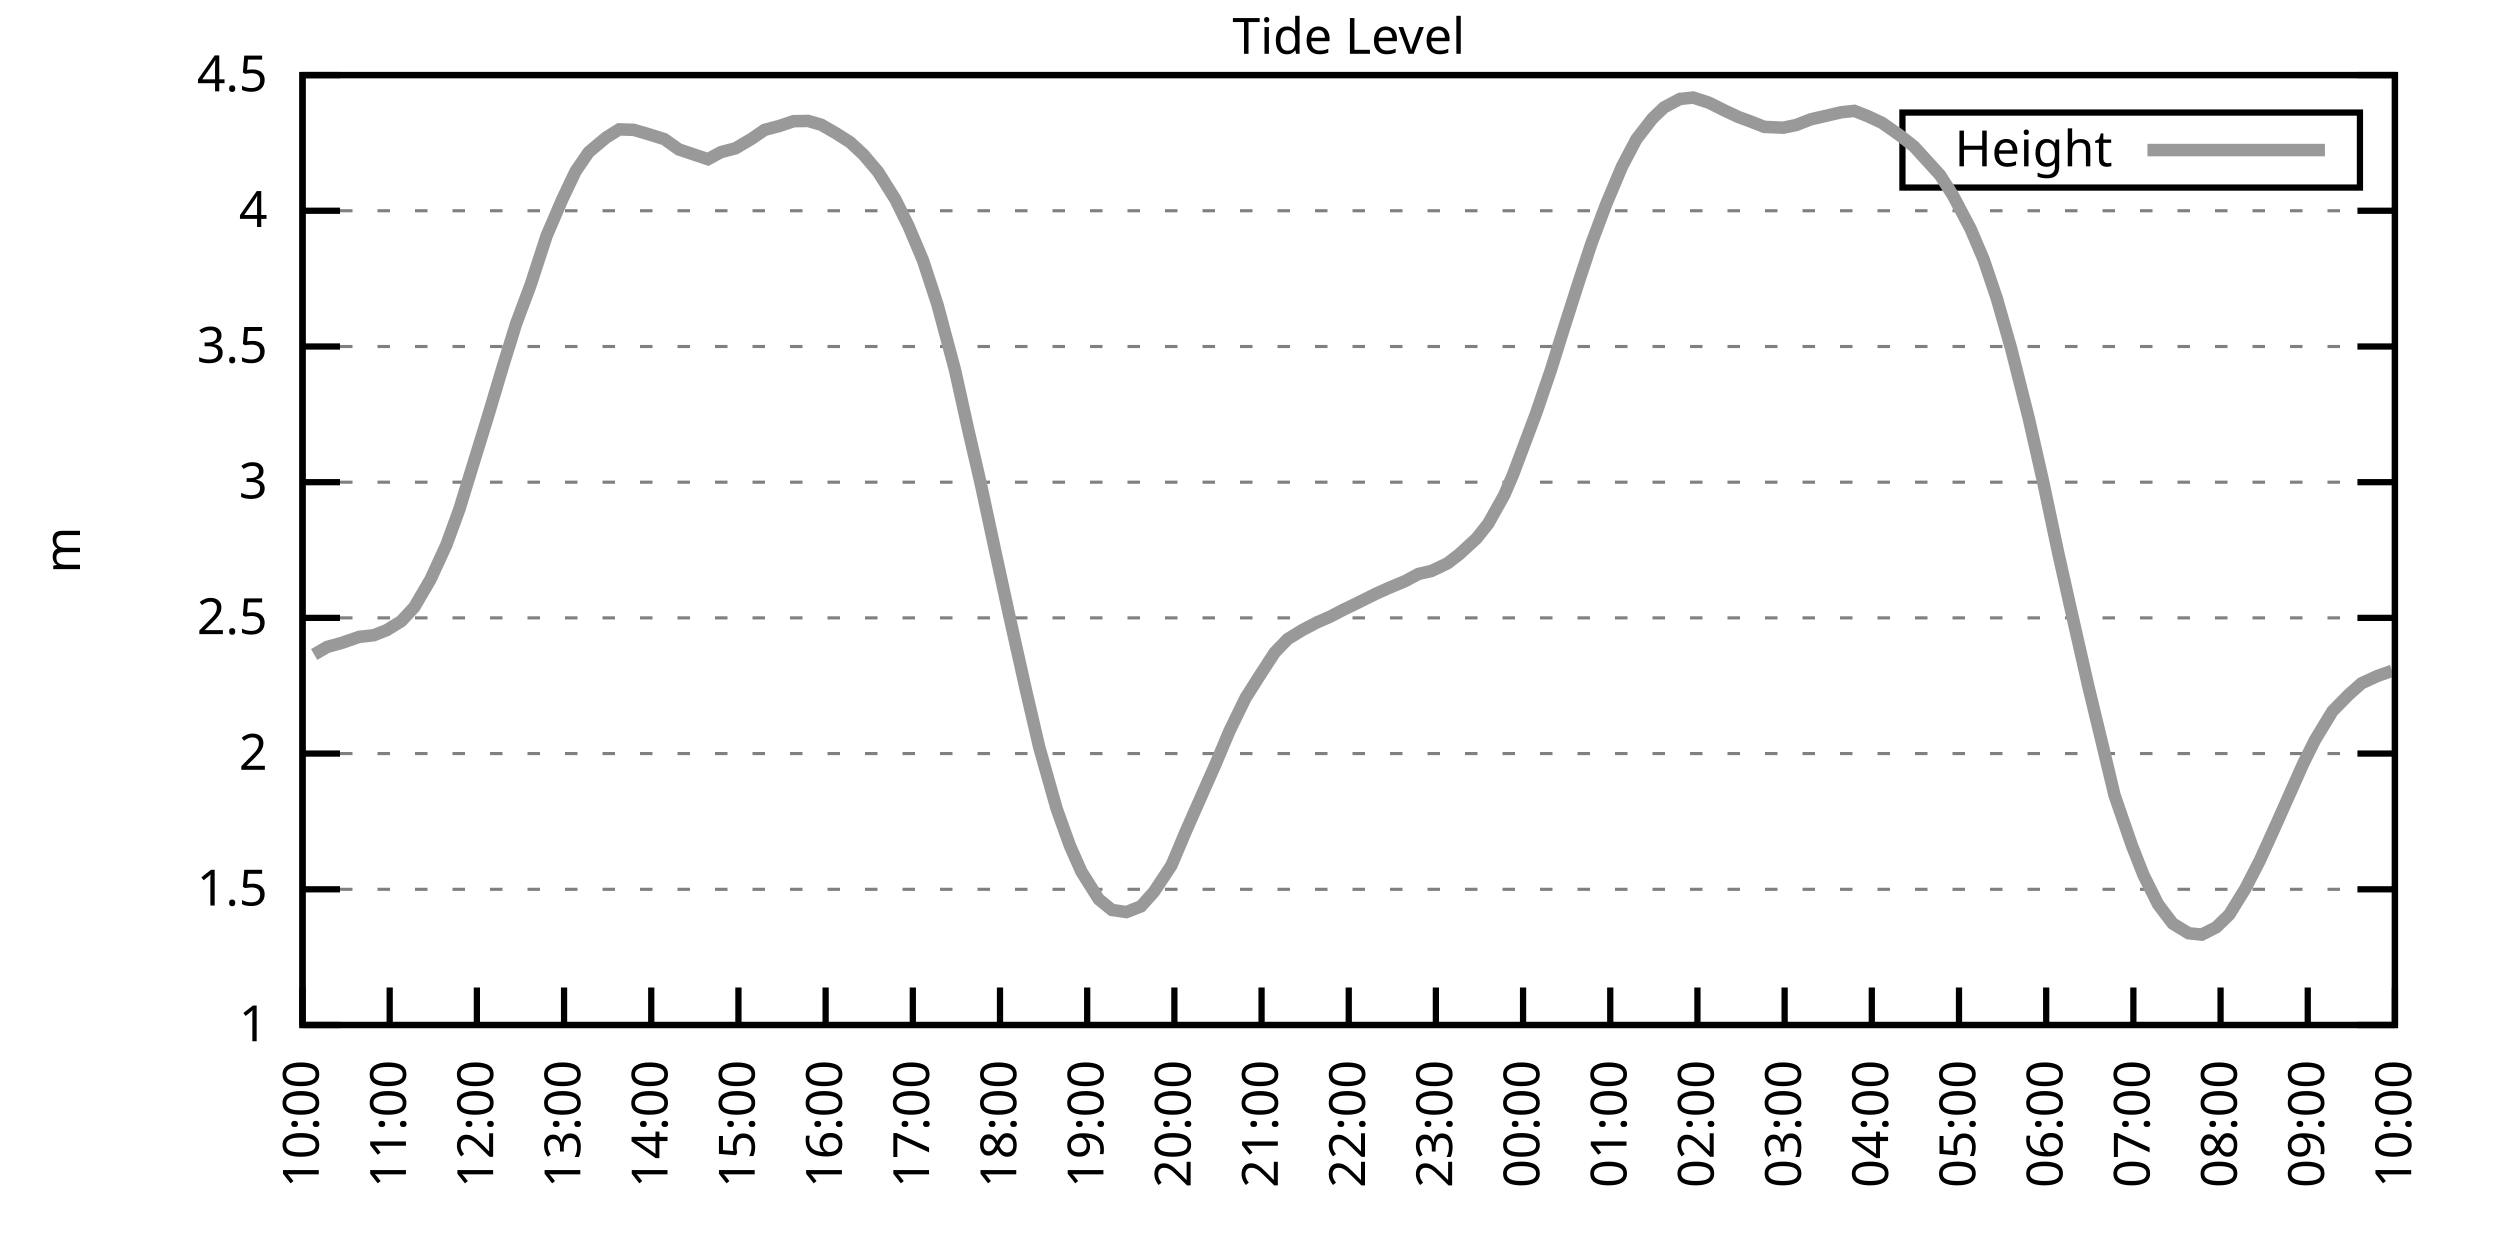
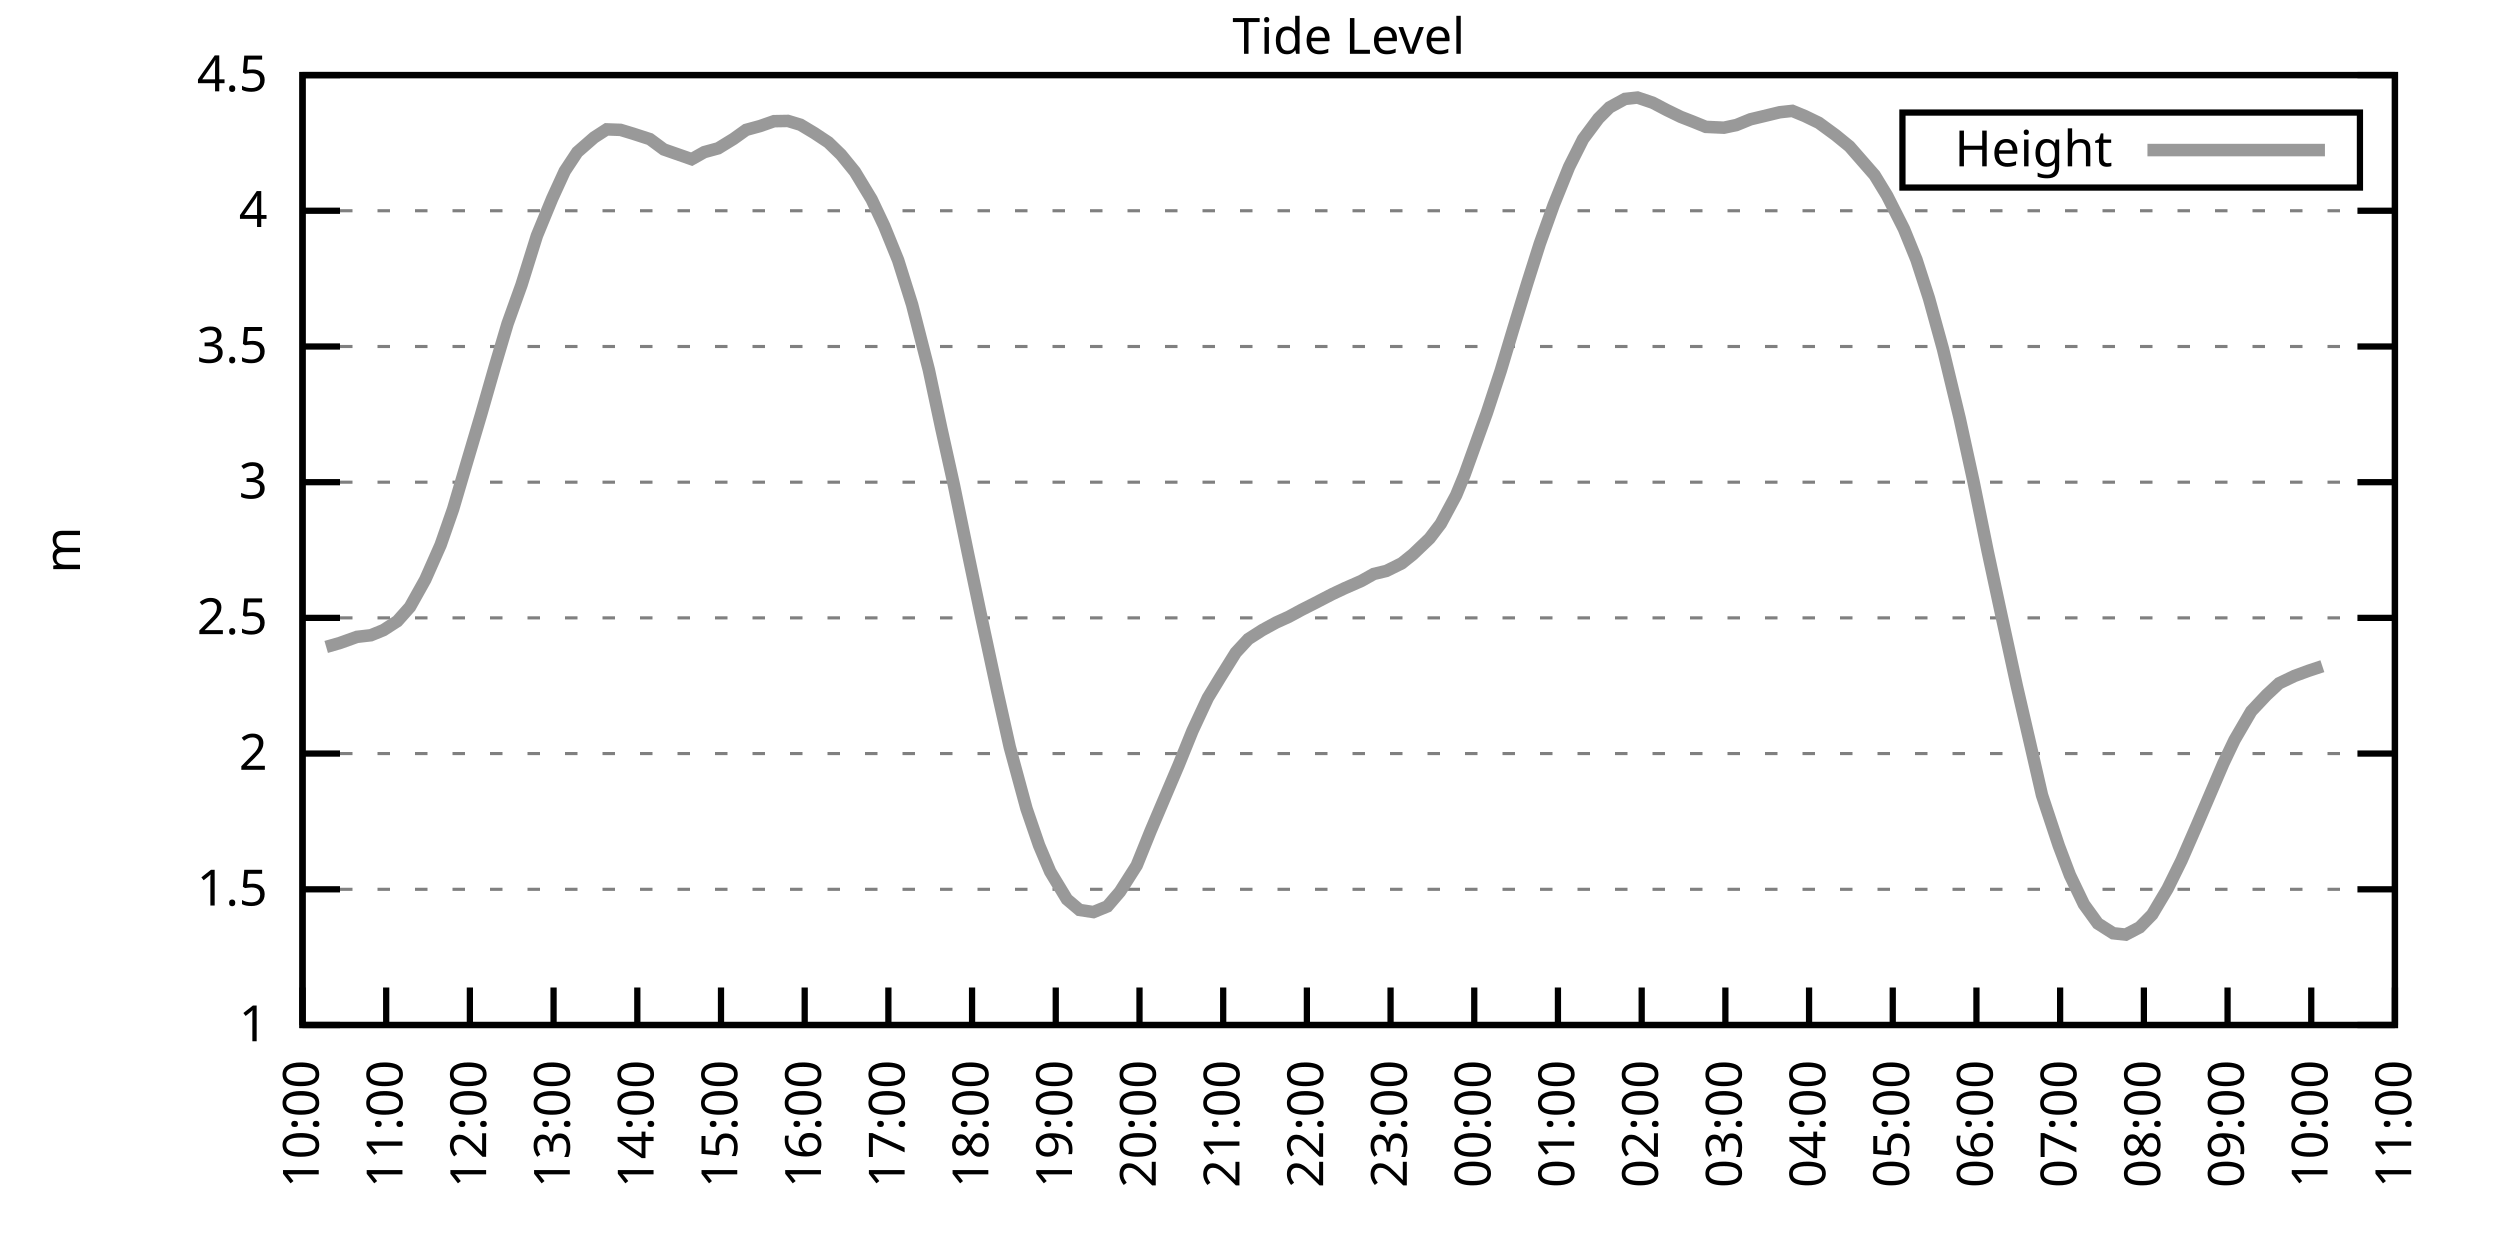
<svg xmlns="http://www.w3.org/2000/svg" xmlns:xlink="http://www.w3.org/1999/xlink" width="400" height="200" viewBox="0 0 400 200">
  <g id="gnuplot_canvas">
    <rect x="0" y="0" width="400" height="200" fill="none" />
    <defs>
      <circle id="gpDot" r="0.5" stroke-width="0.5" stroke="currentColor" />
      <path id="gpPt0" stroke-width="0.333" stroke="currentColor" d="M-1,0 h2 M0,-1 v2" />
      <path id="gpPt1" stroke-width="0.333" stroke="currentColor" d="M-1,-1 L1,1 M1,-1 L-1,1" />
      <path id="gpPt2" stroke-width="0.333" stroke="currentColor" d="M-1,0 L1,0 M0,-1 L0,1 M-1,-1 L1,1 M-1,1 L1,-1" />
      <rect id="gpPt3" stroke-width="0.333" stroke="currentColor" x="-1" y="-1" width="2" height="2" />
      <rect id="gpPt4" stroke-width="0.333" stroke="currentColor" fill="currentColor" x="-1" y="-1" width="2" height="2" />
      <circle id="gpPt5" stroke-width="0.333" stroke="currentColor" cx="0" cy="0" r="1" />
      <use xlink:href="#gpPt5" id="gpPt6" fill="currentColor" stroke="none" />
      <path id="gpPt7" stroke-width="0.333" stroke="currentColor" d="M0,-1.33 L-1.33,0.67 L1.33,0.67 z" />
      <use xlink:href="#gpPt7" id="gpPt8" fill="currentColor" stroke="none" />
      <use xlink:href="#gpPt7" id="gpPt9" stroke="currentColor" transform="rotate(180)" />
      <use xlink:href="#gpPt9" id="gpPt10" fill="currentColor" stroke="none" />
      <use xlink:href="#gpPt3" id="gpPt11" stroke="currentColor" transform="rotate(45)" />
      <use xlink:href="#gpPt11" id="gpPt12" fill="currentColor" stroke="none" />
      <path id="gpPt13" stroke-width="0.333" stroke="currentColor" d="M0,1.330 L1.265,0.411 L0.782,-1.067 L-0.782,-1.076 L-1.265,0.411 z" />
      <use xlink:href="#gpPt13" id="gpPt14" fill="currentColor" stroke="none" />
      <filter id="textbox" filterUnits="objectBoundingBox" x="0" y="0" height="1" width="1">
        <feFlood flood-color="white" flood-opacity="1" result="bgnd" />
        <feComposite in="SourceGraphic" in2="bgnd" operator="atop" />
      </filter>
      <filter id="greybox" filterUnits="objectBoundingBox" x="0" y="0" height="1" width="1">
        <feFlood flood-color="lightgrey" flood-opacity="1" result="grey" />
        <feComposite in="SourceGraphic" in2="grey" operator="atop" />
      </filter>
    </defs>
    <g fill="none" color="white" stroke="currentColor" stroke-width="1.00" stroke-linecap="butt" stroke-linejoin="miter">
</g>
    <g fill="none" color="black" stroke="currentColor" stroke-width="1.00" stroke-linecap="butt" stroke-linejoin="miter">
      <g stroke="none" shape-rendering="crispEdges">
        <polygon fill="rgb(255, 255, 255)" points="48.40,164.00 383.18,164.00 383.18,12.02 48.40,12.02 " />
      </g>
    </g>
    <g fill="none" color="black" stroke="currentColor" stroke-width="1.00" stroke-linecap="butt" stroke-linejoin="miter">
</g>
    <g fill="none" color="black" stroke="black" stroke-width="0.50" stroke-linecap="butt" stroke-linejoin="miter">
</g>
    <g fill="none" color="gray" stroke="currentColor" stroke-width="0.50" stroke-linecap="butt" stroke-linejoin="miter">
      <path stroke="gray" stroke-dasharray="2,4" class="gridline" d="M48.40,164.00 L383.19,164.00  " />
    </g>
    <g fill="none" color="gray" stroke="gray" stroke-width="1.00" stroke-linecap="butt" stroke-linejoin="miter">
</g>
    <g fill="none" color="black" stroke="currentColor" stroke-width="1.00" stroke-linecap="butt" stroke-linejoin="miter">
      <path stroke="black" d="M48.40,164.00 L54.40,164.00 M383.19,164.00 L377.19,164.00  " />
      <g transform="translate(42.80,166.60)" stroke="none" fill="black" font-family="Sans" font-size="8.00" text-anchor="end">
        <text>
          <tspan font-family="Sans"> 1</tspan>
        </text>
      </g>
    </g>
    <g fill="none" color="black" stroke="currentColor" stroke-width="1.00" stroke-linecap="butt" stroke-linejoin="miter">
</g>
    <g fill="none" color="black" stroke="black" stroke-width="0.50" stroke-linecap="butt" stroke-linejoin="miter">
</g>
    <g fill="none" color="gray" stroke="currentColor" stroke-width="0.50" stroke-linecap="butt" stroke-linejoin="miter">
      <path stroke="gray" stroke-dasharray="2,4" class="gridline" d="M48.40,142.29 L383.19,142.29  " />
    </g>
    <g fill="none" color="gray" stroke="gray" stroke-width="1.00" stroke-linecap="butt" stroke-linejoin="miter">
</g>
    <g fill="none" color="black" stroke="currentColor" stroke-width="1.00" stroke-linecap="butt" stroke-linejoin="miter">
      <path stroke="black" d="M48.40,142.29 L54.40,142.29 M383.19,142.29 L377.19,142.29  " />
      <g transform="translate(42.80,144.89)" stroke="none" fill="black" font-family="Sans" font-size="8.00" text-anchor="end">
        <text>
          <tspan font-family="Sans"> 1.5</tspan>
        </text>
      </g>
    </g>
    <g fill="none" color="black" stroke="currentColor" stroke-width="1.00" stroke-linecap="butt" stroke-linejoin="miter">
</g>
    <g fill="none" color="black" stroke="black" stroke-width="0.50" stroke-linecap="butt" stroke-linejoin="miter">
</g>
    <g fill="none" color="gray" stroke="currentColor" stroke-width="0.50" stroke-linecap="butt" stroke-linejoin="miter">
      <path stroke="gray" stroke-dasharray="2,4" class="gridline" d="M48.40,120.57 L383.19,120.57  " />
    </g>
    <g fill="none" color="gray" stroke="gray" stroke-width="1.00" stroke-linecap="butt" stroke-linejoin="miter">
</g>
    <g fill="none" color="black" stroke="currentColor" stroke-width="1.00" stroke-linecap="butt" stroke-linejoin="miter">
      <path stroke="black" d="M48.40,120.57 L54.40,120.57 M383.19,120.57 L377.19,120.57  " />
      <g transform="translate(42.80,123.17)" stroke="none" fill="black" font-family="Sans" font-size="8.00" text-anchor="end">
        <text>
          <tspan font-family="Sans"> 2</tspan>
        </text>
      </g>
    </g>
    <g fill="none" color="black" stroke="currentColor" stroke-width="1.00" stroke-linecap="butt" stroke-linejoin="miter">
</g>
    <g fill="none" color="black" stroke="black" stroke-width="0.50" stroke-linecap="butt" stroke-linejoin="miter">
</g>
    <g fill="none" color="gray" stroke="currentColor" stroke-width="0.50" stroke-linecap="butt" stroke-linejoin="miter">
      <path stroke="gray" stroke-dasharray="2,4" class="gridline" d="M48.40,98.86 L383.19,98.86  " />
    </g>
    <g fill="none" color="gray" stroke="gray" stroke-width="1.00" stroke-linecap="butt" stroke-linejoin="miter">
</g>
    <g fill="none" color="black" stroke="currentColor" stroke-width="1.00" stroke-linecap="butt" stroke-linejoin="miter">
      <path stroke="black" d="M48.40,98.86 L54.40,98.86 M383.19,98.86 L377.19,98.86  " />
      <g transform="translate(42.80,101.46)" stroke="none" fill="black" font-family="Sans" font-size="8.00" text-anchor="end">
        <text>
          <tspan font-family="Sans"> 2.5</tspan>
        </text>
      </g>
    </g>
    <g fill="none" color="black" stroke="currentColor" stroke-width="1.00" stroke-linecap="butt" stroke-linejoin="miter">
</g>
    <g fill="none" color="black" stroke="black" stroke-width="0.50" stroke-linecap="butt" stroke-linejoin="miter">
</g>
    <g fill="none" color="gray" stroke="currentColor" stroke-width="0.50" stroke-linecap="butt" stroke-linejoin="miter">
      <path stroke="gray" stroke-dasharray="2,4" class="gridline" d="M48.40,77.15 L383.19,77.15  " />
    </g>
    <g fill="none" color="gray" stroke="gray" stroke-width="1.00" stroke-linecap="butt" stroke-linejoin="miter">
</g>
    <g fill="none" color="black" stroke="currentColor" stroke-width="1.00" stroke-linecap="butt" stroke-linejoin="miter">
      <path stroke="black" d="M48.40,77.15 L54.40,77.15 M383.19,77.15 L377.19,77.15  " />
      <g transform="translate(42.80,79.75)" stroke="none" fill="black" font-family="Sans" font-size="8.00" text-anchor="end">
        <text>
          <tspan font-family="Sans"> 3</tspan>
        </text>
      </g>
    </g>
    <g fill="none" color="black" stroke="currentColor" stroke-width="1.00" stroke-linecap="butt" stroke-linejoin="miter">
</g>
    <g fill="none" color="black" stroke="black" stroke-width="0.50" stroke-linecap="butt" stroke-linejoin="miter">
</g>
    <g fill="none" color="gray" stroke="currentColor" stroke-width="0.50" stroke-linecap="butt" stroke-linejoin="miter">
      <path stroke="gray" stroke-dasharray="2,4" class="gridline" d="M48.40,55.44 L383.19,55.44  " />
    </g>
    <g fill="none" color="gray" stroke="gray" stroke-width="1.00" stroke-linecap="butt" stroke-linejoin="miter">
</g>
    <g fill="none" color="black" stroke="currentColor" stroke-width="1.00" stroke-linecap="butt" stroke-linejoin="miter">
      <path stroke="black" d="M48.40,55.44 L54.40,55.44 M383.19,55.44 L377.19,55.44  " />
      <g transform="translate(42.80,58.04)" stroke="none" fill="black" font-family="Sans" font-size="8.00" text-anchor="end">
        <text>
          <tspan font-family="Sans"> 3.5</tspan>
        </text>
      </g>
    </g>
    <g fill="none" color="black" stroke="currentColor" stroke-width="1.00" stroke-linecap="butt" stroke-linejoin="miter">
</g>
    <g fill="none" color="black" stroke="black" stroke-width="0.50" stroke-linecap="butt" stroke-linejoin="miter">
</g>
    <g fill="none" color="gray" stroke="currentColor" stroke-width="0.50" stroke-linecap="butt" stroke-linejoin="miter">
      <path stroke="gray" stroke-dasharray="2,4" class="gridline" d="M48.40,33.72 L383.19,33.72  " />
    </g>
    <g fill="none" color="gray" stroke="gray" stroke-width="1.00" stroke-linecap="butt" stroke-linejoin="miter">
</g>
    <g fill="none" color="black" stroke="currentColor" stroke-width="1.00" stroke-linecap="butt" stroke-linejoin="miter">
      <path stroke="black" d="M48.40,33.72 L54.40,33.72 M383.19,33.72 L377.19,33.72  " />
      <g transform="translate(42.80,36.32)" stroke="none" fill="black" font-family="Sans" font-size="8.00" text-anchor="end">
        <text>
          <tspan font-family="Sans"> 4</tspan>
        </text>
      </g>
    </g>
    <g fill="none" color="black" stroke="currentColor" stroke-width="1.00" stroke-linecap="butt" stroke-linejoin="miter">
</g>
    <g fill="none" color="black" stroke="black" stroke-width="0.50" stroke-linecap="butt" stroke-linejoin="miter">
</g>
    <g fill="none" color="gray" stroke="currentColor" stroke-width="0.50" stroke-linecap="butt" stroke-linejoin="miter">
      <path stroke="gray" stroke-dasharray="2,4" class="gridline" d="M48.40,12.01 L383.19,12.01  " />
    </g>
    <g fill="none" color="gray" stroke="gray" stroke-width="1.00" stroke-linecap="butt" stroke-linejoin="miter">
</g>
    <g fill="none" color="black" stroke="currentColor" stroke-width="1.00" stroke-linecap="butt" stroke-linejoin="miter">
      <path stroke="black" d="M48.40,12.01 L54.40,12.01 M383.19,12.01 L377.19,12.01  " />
      <g transform="translate(42.80,14.61)" stroke="none" fill="black" font-family="Sans" font-size="8.00" text-anchor="end">
        <text>
          <tspan font-family="Sans"> 4.5</tspan>
        </text>
      </g>
    </g>
    <g fill="none" color="black" stroke="currentColor" stroke-width="1.00" stroke-linecap="butt" stroke-linejoin="miter">
      <path stroke="black" d="M48.40,164.00 L48.40,158.00  " />
      <g transform="translate(51.00,169.60) rotate(270.00)" stroke="none" fill="black" font-family="Sans" font-size="8.00" text-anchor="end">
        <text>
          <tspan font-family="Sans">10:00</tspan>
        </text>
      </g>
    </g>
    <g fill="none" color="black" stroke="currentColor" stroke-width="1.00" stroke-linecap="butt" stroke-linejoin="miter">
-       <path stroke="black" d="M62.35,164.00 L62.35,158.00  " />
-       <g transform="translate(64.95,169.60) rotate(270.00)" stroke="none" fill="black" font-family="Sans" font-size="8.00" text-anchor="end">
+       <path stroke="black" d="M61.79,164.00 L61.79,158.00  " />
+       <g transform="translate(64.39,169.60) rotate(270.00)" stroke="none" fill="black" font-family="Sans" font-size="8.00" text-anchor="end">
        <text>
          <tspan font-family="Sans">11:00</tspan>
        </text>
      </g>
    </g>
    <g fill="none" color="black" stroke="currentColor" stroke-width="1.00" stroke-linecap="butt" stroke-linejoin="miter">
-       <path stroke="black" d="M76.30,164.00 L76.30,158.00  " />
-       <g transform="translate(78.90,169.60) rotate(270.00)" stroke="none" fill="black" font-family="Sans" font-size="8.00" text-anchor="end">
+       <path stroke="black" d="M75.18,164.00 L75.18,158.00  " />
+       <g transform="translate(77.78,169.60) rotate(270.00)" stroke="none" fill="black" font-family="Sans" font-size="8.00" text-anchor="end">
        <text>
          <tspan font-family="Sans">12:00</tspan>
        </text>
      </g>
    </g>
    <g fill="none" color="black" stroke="currentColor" stroke-width="1.00" stroke-linecap="butt" stroke-linejoin="miter">
-       <path stroke="black" d="M90.25,164.00 L90.25,158.00  " />
-       <g transform="translate(92.85,169.60) rotate(270.00)" stroke="none" fill="black" font-family="Sans" font-size="8.00" text-anchor="end">
+       <path stroke="black" d="M88.57,164.00 L88.57,158.00  " />
+       <g transform="translate(91.17,169.60) rotate(270.00)" stroke="none" fill="black" font-family="Sans" font-size="8.00" text-anchor="end">
        <text>
          <tspan font-family="Sans">13:00</tspan>
        </text>
      </g>
    </g>
    <g fill="none" color="black" stroke="currentColor" stroke-width="1.00" stroke-linecap="butt" stroke-linejoin="miter">
-       <path stroke="black" d="M104.20,164.00 L104.20,158.00  " />
-       <g transform="translate(106.80,169.60) rotate(270.00)" stroke="none" fill="black" font-family="Sans" font-size="8.00" text-anchor="end">
+       <path stroke="black" d="M101.97,164.00 L101.97,158.00  " />
+       <g transform="translate(104.57,169.60) rotate(270.00)" stroke="none" fill="black" font-family="Sans" font-size="8.00" text-anchor="end">
        <text>
          <tspan font-family="Sans">14:00</tspan>
        </text>
      </g>
    </g>
    <g fill="none" color="black" stroke="currentColor" stroke-width="1.00" stroke-linecap="butt" stroke-linejoin="miter">
-       <path stroke="black" d="M118.15,164.00 L118.15,158.00  " />
-       <g transform="translate(120.75,169.60) rotate(270.00)" stroke="none" fill="black" font-family="Sans" font-size="8.00" text-anchor="end">
+       <path stroke="black" d="M115.36,164.00 L115.36,158.00  " />
+       <g transform="translate(117.96,169.60) rotate(270.00)" stroke="none" fill="black" font-family="Sans" font-size="8.00" text-anchor="end">
        <text>
          <tspan font-family="Sans">15:00</tspan>
        </text>
      </g>
    </g>
    <g fill="none" color="black" stroke="currentColor" stroke-width="1.00" stroke-linecap="butt" stroke-linejoin="miter">
-       <path stroke="black" d="M132.10,164.00 L132.10,158.00  " />
-       <g transform="translate(134.70,169.60) rotate(270.00)" stroke="none" fill="black" font-family="Sans" font-size="8.00" text-anchor="end">
+       <path stroke="black" d="M128.75,164.00 L128.75,158.00  " />
+       <g transform="translate(131.35,169.60) rotate(270.00)" stroke="none" fill="black" font-family="Sans" font-size="8.00" text-anchor="end">
        <text>
          <tspan font-family="Sans">16:00</tspan>
        </text>
      </g>
    </g>
    <g fill="none" color="black" stroke="currentColor" stroke-width="1.00" stroke-linecap="butt" stroke-linejoin="miter">
-       <path stroke="black" d="M146.05,164.00 L146.05,158.00  " />
-       <g transform="translate(148.65,169.60) rotate(270.00)" stroke="none" fill="black" font-family="Sans" font-size="8.00" text-anchor="end">
+       <path stroke="black" d="M142.14,164.00 L142.14,158.00  " />
+       <g transform="translate(144.74,169.60) rotate(270.00)" stroke="none" fill="black" font-family="Sans" font-size="8.00" text-anchor="end">
        <text>
          <tspan font-family="Sans">17:00</tspan>
        </text>
      </g>
    </g>
    <g fill="none" color="black" stroke="currentColor" stroke-width="1.00" stroke-linecap="butt" stroke-linejoin="miter">
-       <path stroke="black" d="M160.00,164.00 L160.00,158.00  " />
-       <g transform="translate(162.60,169.60) rotate(270.00)" stroke="none" fill="black" font-family="Sans" font-size="8.00" text-anchor="end">
+       <path stroke="black" d="M155.53,164.00 L155.53,158.00  " />
+       <g transform="translate(158.13,169.60) rotate(270.00)" stroke="none" fill="black" font-family="Sans" font-size="8.00" text-anchor="end">
        <text>
          <tspan font-family="Sans">18:00</tspan>
        </text>
      </g>
    </g>
    <g fill="none" color="black" stroke="currentColor" stroke-width="1.00" stroke-linecap="butt" stroke-linejoin="miter">
-       <path stroke="black" d="M173.95,164.00 L173.95,158.00  " />
-       <g transform="translate(176.55,169.60) rotate(270.00)" stroke="none" fill="black" font-family="Sans" font-size="8.00" text-anchor="end">
+       <path stroke="black" d="M168.92,164.00 L168.92,158.00  " />
+       <g transform="translate(171.52,169.60) rotate(270.00)" stroke="none" fill="black" font-family="Sans" font-size="8.00" text-anchor="end">
        <text>
          <tspan font-family="Sans">19:00</tspan>
        </text>
      </g>
    </g>
    <g fill="none" color="black" stroke="currentColor" stroke-width="1.00" stroke-linecap="butt" stroke-linejoin="miter">
-       <path stroke="black" d="M187.90,164.00 L187.90,158.00  " />
-       <g transform="translate(190.50,169.60) rotate(270.00)" stroke="none" fill="black" font-family="Sans" font-size="8.00" text-anchor="end">
+       <path stroke="black" d="M182.32,164.00 L182.32,158.00  " />
+       <g transform="translate(184.92,169.60) rotate(270.00)" stroke="none" fill="black" font-family="Sans" font-size="8.00" text-anchor="end">
        <text>
          <tspan font-family="Sans">20:00</tspan>
        </text>
      </g>
    </g>
    <g fill="none" color="black" stroke="currentColor" stroke-width="1.00" stroke-linecap="butt" stroke-linejoin="miter">
-       <path stroke="black" d="M201.85,164.00 L201.85,158.00  " />
-       <g transform="translate(204.45,169.60) rotate(270.00)" stroke="none" fill="black" font-family="Sans" font-size="8.00" text-anchor="end">
+       <path stroke="black" d="M195.71,164.00 L195.71,158.00  " />
+       <g transform="translate(198.31,169.60) rotate(270.00)" stroke="none" fill="black" font-family="Sans" font-size="8.00" text-anchor="end">
        <text>
          <tspan font-family="Sans">21:00</tspan>
        </text>
      </g>
    </g>
    <g fill="none" color="black" stroke="currentColor" stroke-width="1.00" stroke-linecap="butt" stroke-linejoin="miter">
-       <path stroke="black" d="M215.80,164.00 L215.80,158.00  " />
-       <g transform="translate(218.40,169.60) rotate(270.00)" stroke="none" fill="black" font-family="Sans" font-size="8.00" text-anchor="end">
+       <path stroke="black" d="M209.10,164.00 L209.10,158.00  " />
+       <g transform="translate(211.70,169.60) rotate(270.00)" stroke="none" fill="black" font-family="Sans" font-size="8.00" text-anchor="end">
        <text>
          <tspan font-family="Sans">22:00</tspan>
        </text>
      </g>
    </g>
    <g fill="none" color="black" stroke="currentColor" stroke-width="1.00" stroke-linecap="butt" stroke-linejoin="miter">
-       <path stroke="black" d="M229.74,164.00 L229.74,158.00  " />
-       <g transform="translate(232.34,169.60) rotate(270.00)" stroke="none" fill="black" font-family="Sans" font-size="8.00" text-anchor="end">
+       <path stroke="black" d="M222.49,164.00 L222.49,158.00  " />
+       <g transform="translate(225.09,169.60) rotate(270.00)" stroke="none" fill="black" font-family="Sans" font-size="8.00" text-anchor="end">
        <text>
          <tspan font-family="Sans">23:00</tspan>
        </text>
      </g>
    </g>
    <g fill="none" color="black" stroke="currentColor" stroke-width="1.00" stroke-linecap="butt" stroke-linejoin="miter">
-       <path stroke="black" d="M243.69,164.00 L243.69,158.00  " />
-       <g transform="translate(246.29,169.60) rotate(270.00)" stroke="none" fill="black" font-family="Sans" font-size="8.00" text-anchor="end">
+       <path stroke="black" d="M235.88,164.00 L235.88,158.00  " />
+       <g transform="translate(238.48,169.60) rotate(270.00)" stroke="none" fill="black" font-family="Sans" font-size="8.00" text-anchor="end">
        <text>
          <tspan font-family="Sans">00:00</tspan>
        </text>
      </g>
    </g>
    <g fill="none" color="black" stroke="currentColor" stroke-width="1.00" stroke-linecap="butt" stroke-linejoin="miter">
-       <path stroke="black" d="M257.64,164.00 L257.64,158.00  " />
-       <g transform="translate(260.24,169.60) rotate(270.00)" stroke="none" fill="black" font-family="Sans" font-size="8.00" text-anchor="end">
+       <path stroke="black" d="M249.27,164.00 L249.27,158.00  " />
+       <g transform="translate(251.87,169.60) rotate(270.00)" stroke="none" fill="black" font-family="Sans" font-size="8.00" text-anchor="end">
        <text>
          <tspan font-family="Sans">01:00</tspan>
        </text>
      </g>
    </g>
    <g fill="none" color="black" stroke="currentColor" stroke-width="1.00" stroke-linecap="butt" stroke-linejoin="miter">
-       <path stroke="black" d="M271.59,164.00 L271.59,158.00  " />
-       <g transform="translate(274.19,169.60) rotate(270.00)" stroke="none" fill="black" font-family="Sans" font-size="8.00" text-anchor="end">
+       <path stroke="black" d="M262.67,164.00 L262.67,158.00  " />
+       <g transform="translate(265.27,169.60) rotate(270.00)" stroke="none" fill="black" font-family="Sans" font-size="8.00" text-anchor="end">
        <text>
          <tspan font-family="Sans">02:00</tspan>
        </text>
      </g>
    </g>
    <g fill="none" color="black" stroke="currentColor" stroke-width="1.00" stroke-linecap="butt" stroke-linejoin="miter">
-       <path stroke="black" d="M285.54,164.00 L285.54,158.00  " />
-       <g transform="translate(288.14,169.60) rotate(270.00)" stroke="none" fill="black" font-family="Sans" font-size="8.00" text-anchor="end">
+       <path stroke="black" d="M276.06,164.00 L276.06,158.00  " />
+       <g transform="translate(278.66,169.60) rotate(270.00)" stroke="none" fill="black" font-family="Sans" font-size="8.00" text-anchor="end">
        <text>
          <tspan font-family="Sans">03:00</tspan>
        </text>
      </g>
    </g>
    <g fill="none" color="black" stroke="currentColor" stroke-width="1.00" stroke-linecap="butt" stroke-linejoin="miter">
-       <path stroke="black" d="M299.49,164.00 L299.49,158.00  " />
-       <g transform="translate(302.09,169.60) rotate(270.00)" stroke="none" fill="black" font-family="Sans" font-size="8.00" text-anchor="end">
+       <path stroke="black" d="M289.45,164.00 L289.45,158.00  " />
+       <g transform="translate(292.05,169.60) rotate(270.00)" stroke="none" fill="black" font-family="Sans" font-size="8.00" text-anchor="end">
        <text>
          <tspan font-family="Sans">04:00</tspan>
        </text>
      </g>
    </g>
    <g fill="none" color="black" stroke="currentColor" stroke-width="1.00" stroke-linecap="butt" stroke-linejoin="miter">
-       <path stroke="black" d="M313.44,164.00 L313.44,158.00  " />
-       <g transform="translate(316.04,169.60) rotate(270.00)" stroke="none" fill="black" font-family="Sans" font-size="8.00" text-anchor="end">
+       <path stroke="black" d="M302.84,164.00 L302.84,158.00  " />
+       <g transform="translate(305.44,169.60) rotate(270.00)" stroke="none" fill="black" font-family="Sans" font-size="8.00" text-anchor="end">
        <text>
          <tspan font-family="Sans">05:00</tspan>
        </text>
      </g>
    </g>
    <g fill="none" color="black" stroke="currentColor" stroke-width="1.00" stroke-linecap="butt" stroke-linejoin="miter">
-       <path stroke="black" d="M327.39,164.00 L327.39,158.00  " />
-       <g transform="translate(329.99,169.60) rotate(270.00)" stroke="none" fill="black" font-family="Sans" font-size="8.00" text-anchor="end">
+       <path stroke="black" d="M316.23,164.00 L316.23,158.00  " />
+       <g transform="translate(318.83,169.60) rotate(270.00)" stroke="none" fill="black" font-family="Sans" font-size="8.00" text-anchor="end">
        <text>
          <tspan font-family="Sans">06:00</tspan>
        </text>
      </g>
    </g>
    <g fill="none" color="black" stroke="currentColor" stroke-width="1.00" stroke-linecap="butt" stroke-linejoin="miter">
-       <path stroke="black" d="M341.34,164.00 L341.34,158.00  " />
-       <g transform="translate(343.94,169.60) rotate(270.00)" stroke="none" fill="black" font-family="Sans" font-size="8.00" text-anchor="end">
+       <path stroke="black" d="M329.62,164.00 L329.62,158.00  " />
+       <g transform="translate(332.22,169.60) rotate(270.00)" stroke="none" fill="black" font-family="Sans" font-size="8.00" text-anchor="end">
        <text>
          <tspan font-family="Sans">07:00</tspan>
        </text>
      </g>
    </g>
    <g fill="none" color="black" stroke="currentColor" stroke-width="1.00" stroke-linecap="butt" stroke-linejoin="miter">
-       <path stroke="black" d="M355.29,164.00 L355.29,158.00  " />
-       <g transform="translate(357.89,169.60) rotate(270.00)" stroke="none" fill="black" font-family="Sans" font-size="8.00" text-anchor="end">
+       <path stroke="black" d="M343.02,164.00 L343.02,158.00  " />
+       <g transform="translate(345.62,169.60) rotate(270.00)" stroke="none" fill="black" font-family="Sans" font-size="8.00" text-anchor="end">
        <text>
          <tspan font-family="Sans">08:00</tspan>
        </text>
      </g>
    </g>
    <g fill="none" color="black" stroke="currentColor" stroke-width="1.00" stroke-linecap="butt" stroke-linejoin="miter">
-       <path stroke="black" d="M369.24,164.00 L369.24,158.00  " />
-       <g transform="translate(371.84,169.60) rotate(270.00)" stroke="none" fill="black" font-family="Sans" font-size="8.00" text-anchor="end">
+       <path stroke="black" d="M356.41,164.00 L356.41,158.00  " />
+       <g transform="translate(359.01,169.60) rotate(270.00)" stroke="none" fill="black" font-family="Sans" font-size="8.00" text-anchor="end">
        <text>
          <tspan font-family="Sans">09:00</tspan>
+         </text>
+       </g>
+     </g>
+     <g fill="none" color="black" stroke="currentColor" stroke-width="1.00" stroke-linecap="butt" stroke-linejoin="miter">
+       <path stroke="black" d="M369.80,164.00 L369.80,158.00  " />
+       <g transform="translate(372.40,169.60) rotate(270.00)" stroke="none" fill="black" font-family="Sans" font-size="8.00" text-anchor="end">
+         <text>
+           <tspan font-family="Sans">10:00</tspan>
        </text>
      </g>
    </g>
    <g fill="none" color="black" stroke="currentColor" stroke-width="1.00" stroke-linecap="butt" stroke-linejoin="miter">
      <path stroke="black" d="M383.19,164.00 L383.19,158.00  " />
      <g transform="translate(385.79,169.60) rotate(270.00)" stroke="none" fill="black" font-family="Sans" font-size="8.00" text-anchor="end">
        <text>
-           <tspan font-family="Sans">10:00</tspan>
+           <tspan font-family="Sans">11:00</tspan>
        </text>
      </g>
    </g>
    <g fill="none" color="black" stroke="currentColor" stroke-width="1.00" stroke-linecap="butt" stroke-linejoin="miter">
</g>
    <g fill="none" color="black" stroke="currentColor" stroke-width="1.00" stroke-linecap="butt" stroke-linejoin="miter">
      <path stroke="black" d="M48.40,12.01 L48.40,164.00 L383.19,164.00 L383.19,12.01 L48.40,12.01 Z  " />
    </g>
    <g fill="none" color="black" stroke="currentColor" stroke-width="1.00" stroke-linecap="butt" stroke-linejoin="miter">
</g>
    <g fill="none" color="black" stroke="currentColor" stroke-width="1.00" stroke-linecap="butt" stroke-linejoin="miter">
      <path stroke="black" d="M304.39,30.01 L304.39,18.01 L377.59,18.01 L377.59,30.01 L304.39,30.01 Z  " />
    </g>
    <g id="Tide_level_plot_1">
      <g fill="none" color="white" stroke="black" stroke-width="2.00" stroke-linecap="butt" stroke-linejoin="miter">
</g>
      <g fill="none" color="black" stroke="currentColor" stroke-width="2.00" stroke-linecap="butt" stroke-linejoin="miter">
        <g transform="translate(337.99,26.61)" stroke="none" fill="black" font-family="Sans" font-size="8.00" text-anchor="end">
          <text>
            <tspan font-family="Sans">Height</tspan>
          </text>
        </g>
      </g>
      <g fill="none" color="black" stroke="currentColor" stroke-width="2.00" stroke-linecap="butt" stroke-linejoin="miter">
-         <path stroke="rgb(153, 153, 153)" d="M343.59,24.01 L371.99,24.01 M50.26,104.72 L52.35,103.51 L54.68,102.86 L57.47,101.90 L59.79,101.64 L61.88,100.82   L64.21,99.38 L66.30,97.12 L68.86,92.74 L71.42,87.18 L73.51,81.45 L75.60,74.63 L78.16,66.34 L80.48,58.56   L82.58,51.79 L84.90,45.58 L87.46,37.72 L90.02,31.77 L92.11,27.38 L94.20,24.34 L96.99,22.00 L99.08,20.70   L101.41,20.78 L103.50,21.39 L106.29,22.26 L108.62,23.91 L110.94,24.69 L113.27,25.47 L115.36,24.34 L117.68,23.73   L120.24,22.22 L122.33,20.78 L124.66,20.17 L126.98,19.39 L129.31,19.35 L131.40,19.96 L133.72,21.30 L136.05,22.78   L138.14,24.73 L140.47,27.47 L143.26,31.90 L145.35,36.15 L147.67,41.63 L150.00,48.75 L152.79,59.17 L154.88,68.59   L156.97,77.63 L159.30,88.48 L161.39,98.08 L164.18,110.54 L166.27,119.53 L169.06,129.39 L171.16,135.25 L173.02,139.46   L175.81,143.89 L177.90,145.59 L180.22,145.93 L182.55,145.02 L184.64,142.68 L187.43,138.47 L189.76,132.95 L192.08,127.70   L194.41,122.44 L196.73,116.93 L199.29,111.67 L201.38,108.37 L203.94,104.42 L206.03,102.25 L208.36,100.82 L210.68,99.60   L212.77,98.69 L214.87,97.60 L217.19,96.47 L219.98,95.08 L222.07,94.13 L224.86,92.96 L226.95,91.83 L229.05,91.35   L231.60,90.13 L233.46,88.70 L236.25,86.14 L238.11,83.79 L240.67,79.23 L242.07,75.98 L245.79,66.08 L248.11,59.30   L250.20,52.61 L252.53,45.32 L254.62,38.98 L256.95,32.77 L259.50,26.69 L261.83,22.26 L264.39,18.96 L266.25,17.18   L268.80,15.83 L270.90,15.61 L273.45,16.44 L275.78,17.61 L278.10,18.70 L280.20,19.48 L282.29,20.30 L285.31,20.43   L287.40,20.00 L289.73,19.09 L291.82,18.61 L294.61,17.96 L296.70,17.74 L298.80,18.57 L301.12,19.65 L303.91,21.61   L306.23,23.43 L308.33,25.73 L310.42,28.03 L312.51,31.33 L315.30,36.63 L317.39,41.54 L319.49,47.75 L321.81,55.87   L324.60,66.94 L326.93,77.19 L329.25,88.18 L331.34,97.52 L334.13,109.80 L336.23,118.49 L338.32,127.22 L341.11,135.30   L342.97,140.03 L345.29,144.68 L347.62,147.76 L350.18,149.32 L352.27,149.54 L354.59,148.37 L356.69,146.33 L359.24,142.20   L361.57,137.68 L364.13,132.04 L366.22,127.35 L368.54,122.14 L370.40,118.40 L373.19,113.80 L375.75,111.19 L377.84,109.33   L380.40,108.15 L382.73,107.33  " />
+         <path stroke="rgb(153, 153, 153)" d="M343.59,24.01 L371.99,24.01 M52.19,103.51 L54.43,102.86 L57.10,101.90 L59.34,101.64 L61.35,100.82 L63.58,99.38   L65.59,97.12 L68.04,92.74 L70.50,87.18 L72.50,81.45 L74.51,74.63 L76.97,66.34 L79.20,58.56 L81.21,51.79   L83.44,45.58 L85.90,37.72 L88.35,31.77 L90.36,27.38 L92.37,24.34 L95.05,22.00 L97.06,20.70 L99.29,20.78   L101.30,21.39 L103.98,22.26 L106.21,23.91 L108.44,24.69 L110.67,25.47 L112.68,24.34 L114.91,23.73 L117.37,22.22   L119.38,20.78 L121.61,20.17 L123.84,19.39 L126.07,19.35 L128.08,19.96 L130.31,21.30 L132.54,22.78 L134.55,24.73   L136.78,27.47 L139.46,31.90 L141.47,36.15 L143.70,41.63 L145.94,48.75 L148.61,59.17 L150.62,68.59 L152.63,77.63   L154.86,88.48 L156.87,98.08 L159.55,110.54 L161.56,119.53 L164.24,129.39 L166.25,135.25 L168.03,139.46 L170.71,143.89   L172.72,145.59 L174.95,145.93 L177.18,145.02 L179.19,142.68 L181.87,138.47 L184.10,132.95 L186.33,127.70 L188.57,122.44   L190.80,116.93 L193.25,111.67 L195.26,108.37 L197.72,104.42 L199.73,102.25 L201.96,100.82 L204.19,99.60 L206.20,98.69   L208.21,97.60 L210.44,96.47 L213.12,95.08 L215.13,94.13 L217.80,92.96 L219.81,91.83 L221.82,91.35 L224.28,90.13   L226.06,88.70 L228.74,86.14 L230.53,83.79 L232.98,79.23 L234.32,75.98 L237.89,66.08 L240.12,59.30 L242.13,52.61   L244.36,45.32 L246.37,38.98 L248.60,32.77 L251.06,26.69 L253.29,22.26 L255.75,18.96 L257.53,17.18 L259.99,15.83   L262.00,15.61 L264.45,16.44 L266.68,17.61 L268.92,18.70 L270.92,19.48 L272.93,20.30 L275.83,20.43 L277.84,20.00   L280.07,19.09 L282.08,18.61 L284.76,17.96 L286.77,17.74 L288.78,18.57 L291.01,19.65 L293.69,21.61 L295.92,23.43   L297.93,25.73 L299.94,28.03 L301.95,31.33 L304.63,36.63 L306.63,41.54 L308.64,47.75 L310.88,55.87 L313.55,66.94   L315.79,77.19 L318.02,88.18 L320.03,97.52 L322.70,109.80 L324.71,118.49 L326.72,127.22 L329.40,135.30 L331.19,140.03   L333.42,144.68 L335.65,147.76 L338.10,149.32 L340.11,149.54 L342.35,148.37 L344.35,146.33 L346.81,142.20 L349.04,137.68   L351.50,132.04 L353.51,127.35 L355.74,122.14 L357.52,118.40 L360.20,113.80 L362.66,111.19 L364.66,109.33 L367.12,108.15   L369.35,107.33 L371.58,106.59  " />
      </g>
    </g>
    <g fill="none" color="black" stroke="currentColor" stroke-width="2.00" stroke-linecap="butt" stroke-linejoin="miter">
</g>
    <g fill="none" color="black" stroke="black" stroke-width="1.00" stroke-linecap="butt" stroke-linejoin="miter">
</g>
    <g fill="none" color="black" stroke="currentColor" stroke-width="1.00" stroke-linecap="butt" stroke-linejoin="miter">
      <path stroke="black" d="M48.40,12.01 L48.40,164.00 L383.19,164.00 L383.19,12.01 L48.40,12.01 Z  " />
      <g transform="translate(12.80,88.01) rotate(270.00)" stroke="none" fill="black" font-family="Sans" font-size="8.00" text-anchor="middle">
        <text>
          <tspan font-family="Sans">m</tspan>
        </text>
      </g>
    </g>
    <g fill="none" color="black" stroke="currentColor" stroke-width="1.00" stroke-linecap="butt" stroke-linejoin="miter">
</g>
    <g fill="none" color="black" stroke="currentColor" stroke-width="1.00" stroke-linecap="butt" stroke-linejoin="miter">
      <g transform="translate(215.79,8.61)" stroke="none" fill="black" font-family="Sans" font-size="8.00" text-anchor="middle">
        <text>
          <tspan font-family="Sans">Tide Level</tspan>
        </text>
      </g>
    </g>
    <g fill="none" color="black" stroke="currentColor" stroke-width="1.00" stroke-linecap="butt" stroke-linejoin="miter">
</g>
  </g>
</svg>
